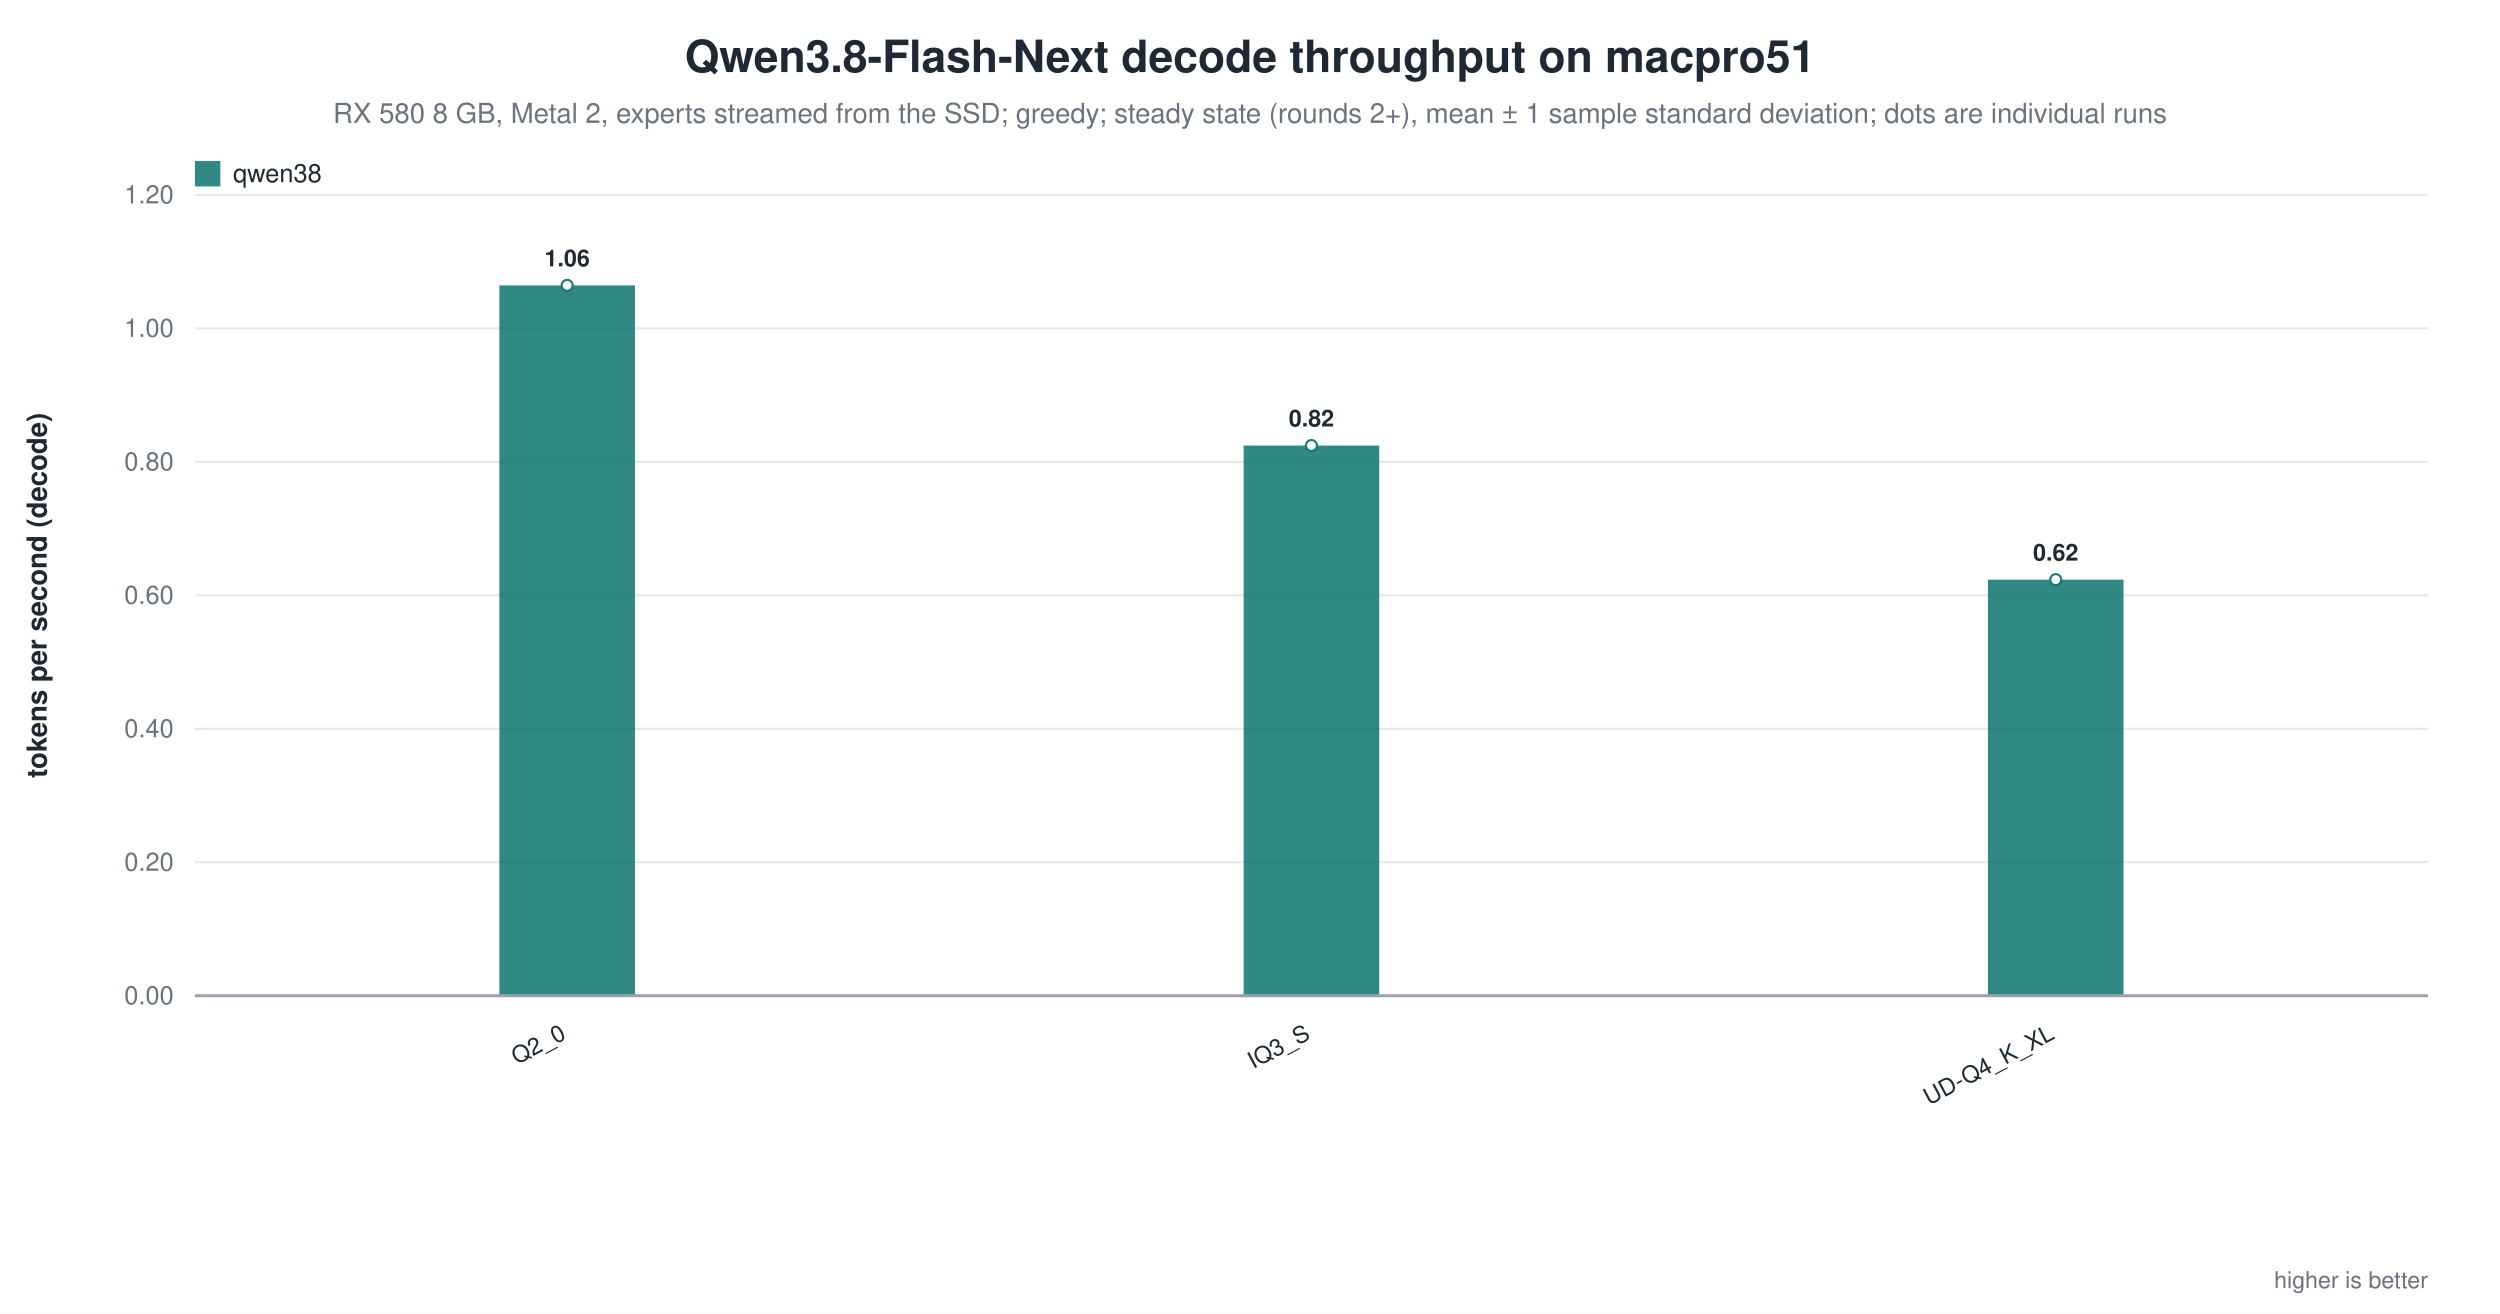
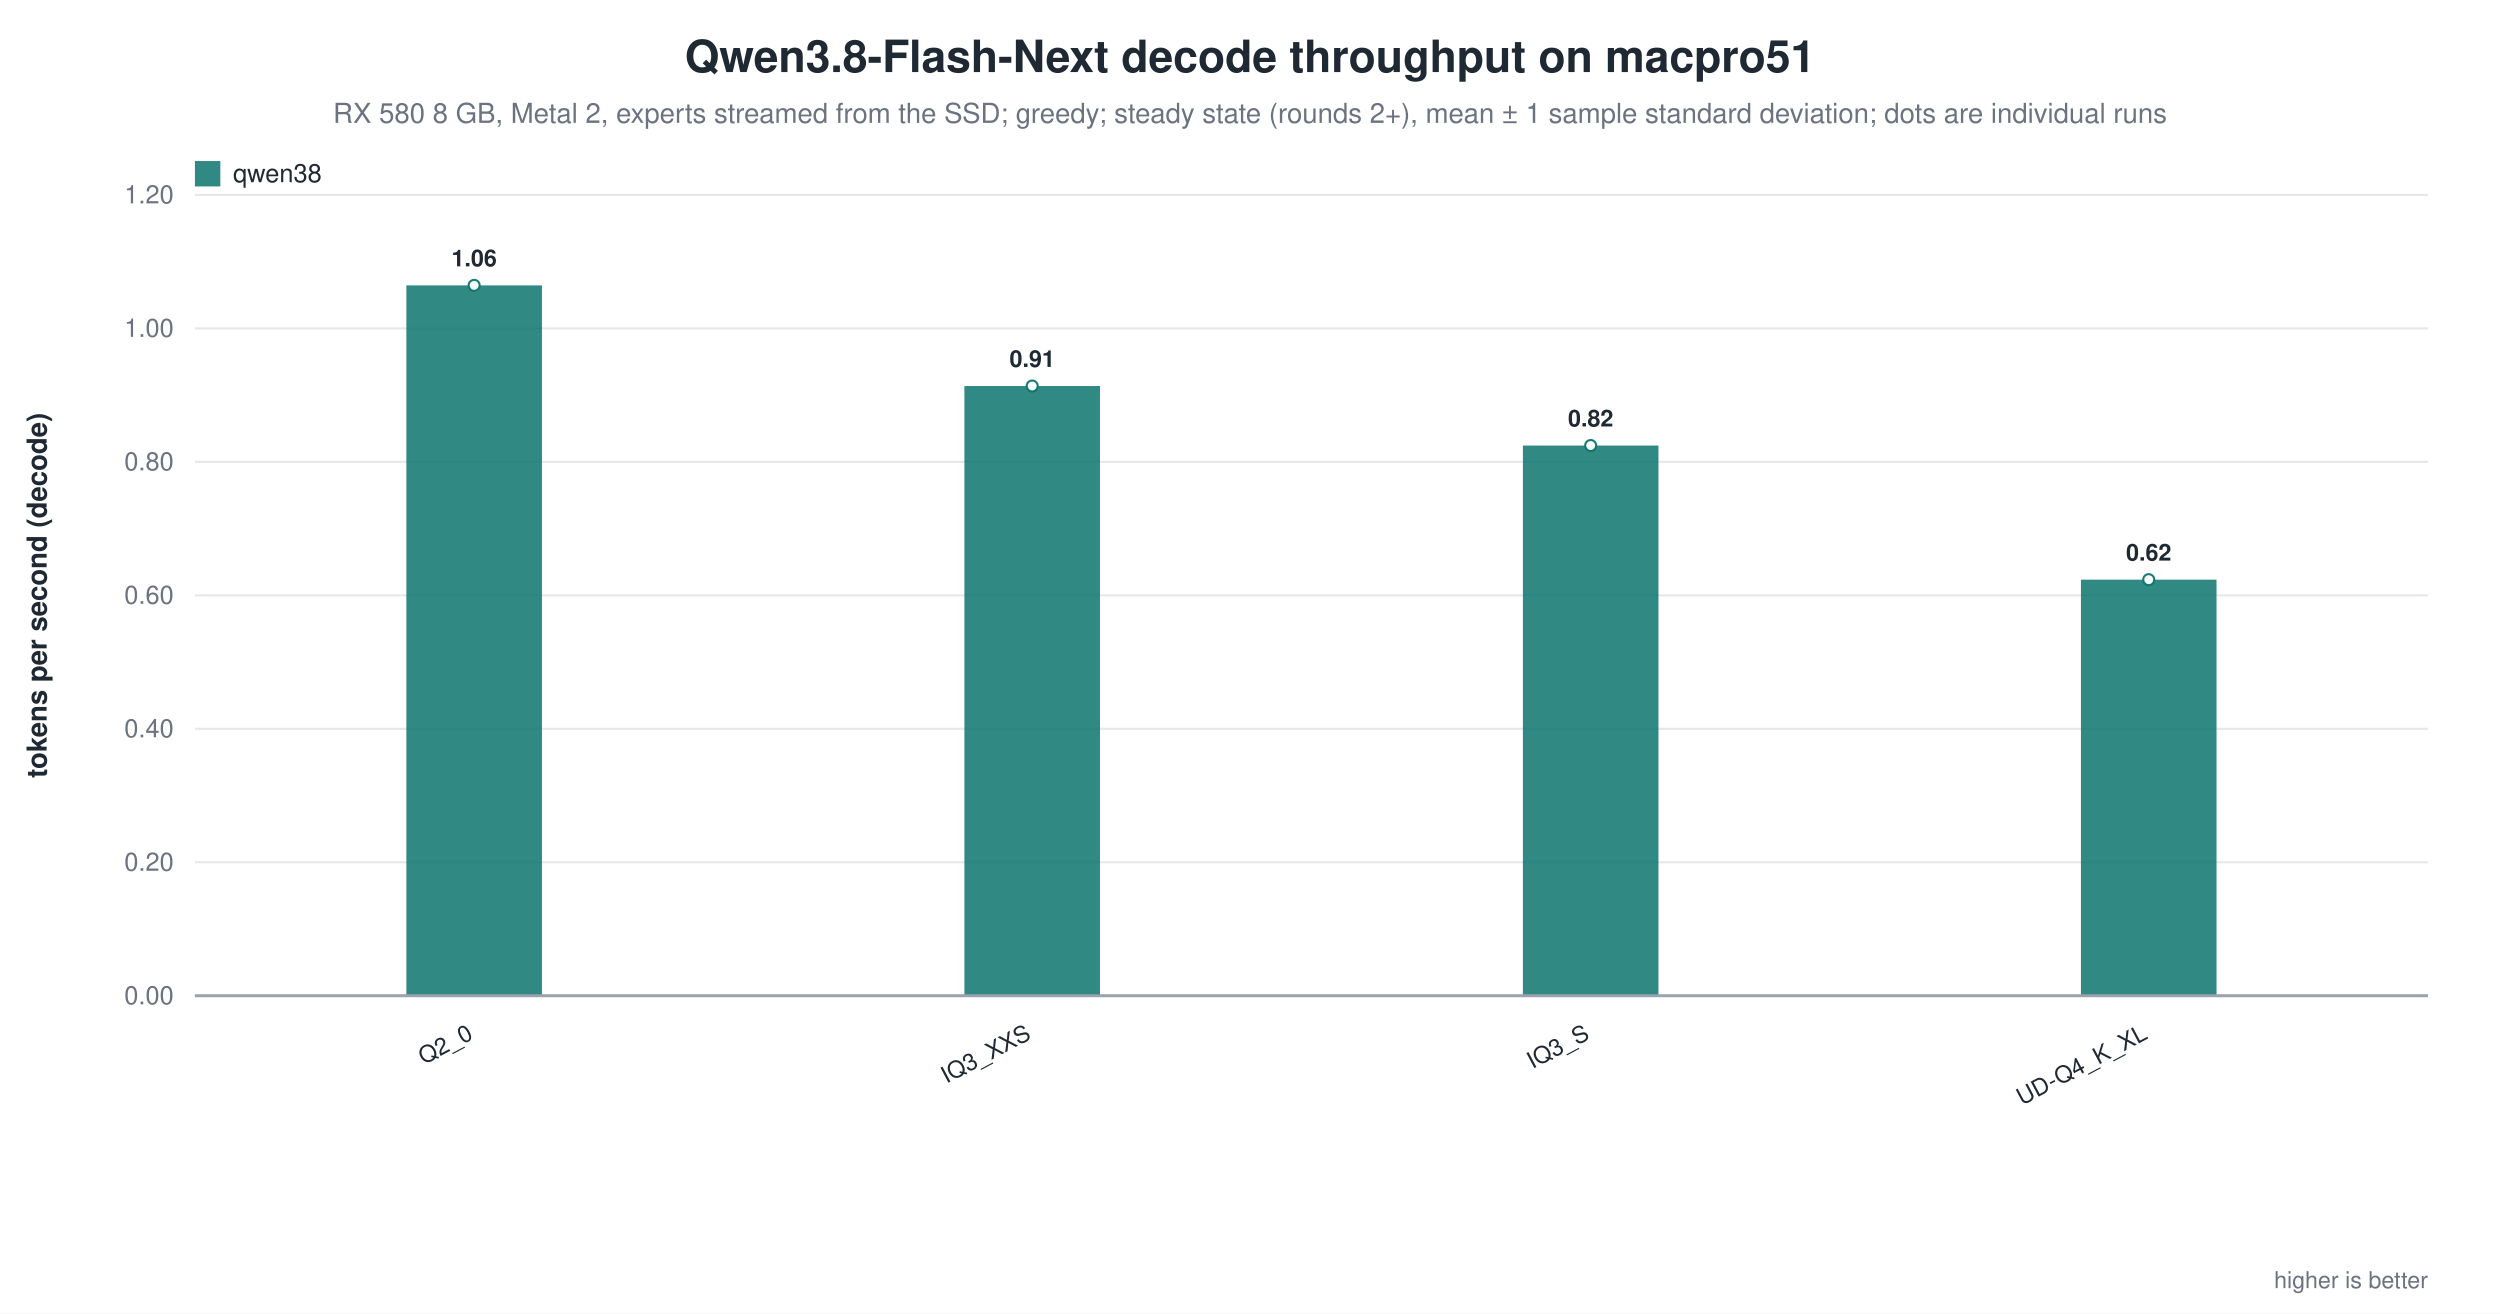
<svg xmlns="http://www.w3.org/2000/svg" width="1180" height="620" viewBox="0 0 1180 620" role="img" aria-label="Qwen3.8-Flash-Next decode throughput on macpro51">
  <rect width="1180" height="620" fill="white" />
  <text x="590.0" y="34" text-anchor="middle" font-family="Helvetica, Arial, sans-serif" font-size="21" font-weight="600" fill="#1f2933">Qwen3.8-Flash-Next decode throughput on macpro51</text>
  <text x="590.0" y="58" text-anchor="middle" font-family="Helvetica, Arial, sans-serif" font-size="13" fill="#6b7280">RX 580 8 GB, Metal 2, experts streamed from the SSD; greedy; steady state (rounds 2+), mean ± 1 sample standard deviation; dots are individual runs</text>
  <line x1="92.0" y1="470.0" x2="1146.0" y2="470.0" stroke="#9ca3af" stroke-width="1.0" />
  <text x="82.0" y="474.0" text-anchor="end" font-family="Helvetica, Arial, sans-serif" font-size="12" fill="#6b7280" font-weight="400">0.00</text>
  <line x1="92.0" y1="407.0" x2="1146.0" y2="407.0" stroke="#e5e7eb" stroke-width="1.0" />
  <text x="82.0" y="411.0" text-anchor="end" font-family="Helvetica, Arial, sans-serif" font-size="12" fill="#6b7280" font-weight="400">0.20</text>
  <line x1="92.0" y1="344.0" x2="1146.0" y2="344.0" stroke="#e5e7eb" stroke-width="1.0" />
  <text x="82.0" y="348.0" text-anchor="end" font-family="Helvetica, Arial, sans-serif" font-size="12" fill="#6b7280" font-weight="400">0.40</text>
  <line x1="92.0" y1="281.0" x2="1146.0" y2="281.0" stroke="#e5e7eb" stroke-width="1.0" />
  <text x="82.0" y="285.0" text-anchor="end" font-family="Helvetica, Arial, sans-serif" font-size="12" fill="#6b7280" font-weight="400">0.60</text>
  <line x1="92.0" y1="218.0" x2="1146.0" y2="218.0" stroke="#e5e7eb" stroke-width="1.0" />
  <text x="82.0" y="222.0" text-anchor="end" font-family="Helvetica, Arial, sans-serif" font-size="12" fill="#6b7280" font-weight="400">0.80</text>
  <line x1="92.0" y1="155.0" x2="1146.0" y2="155.0" stroke="#e5e7eb" stroke-width="1.0" />
  <text x="82.0" y="159.0" text-anchor="end" font-family="Helvetica, Arial, sans-serif" font-size="12" fill="#6b7280" font-weight="400">1.00</text>
  <line x1="92.0" y1="92.0" x2="1146.0" y2="92.0" stroke="#e5e7eb" stroke-width="1.0" />
  <text x="82.0" y="96.0" text-anchor="end" font-family="Helvetica, Arial, sans-serif" font-size="12" fill="#6b7280" font-weight="400">1.20</text>
  <text x="22.0" y="281.0" text-anchor="middle" font-family="Helvetica, Arial, sans-serif" font-size="13" fill="#1f2933" font-weight="600" transform="rotate(-90.0 22.0 281.0)">tokens per second (decode)</text>
-   <rect x="235.7" y="134.7" width="64.0" height="335.3" fill="#0f766e" opacity="0.86" />
-   <circle cx="267.7" cy="134.7" r="2.6" fill="white" stroke="#0f766e" stroke-width="1.0" opacity="0.95" />
-   <text x="267.7" y="125.7" text-anchor="middle" font-family="Helvetica, Arial, sans-serif" font-size="11" fill="#1f2933" font-weight="600">1.06</text>
-   <text x="267.7" y="490.0" text-anchor="end" font-family="Helvetica, Arial, sans-serif" font-size="11" fill="#1f2933" font-weight="500" transform="rotate(-28.0 267.7 490.0)">Q2_0</text>
-   <rect x="587.0" y="210.3" width="64.0" height="259.7" fill="#0f766e" opacity="0.86" />
-   <circle cx="619.0" cy="210.3" r="2.6" fill="white" stroke="#0f766e" stroke-width="1.0" opacity="0.95" />
-   <text x="619.0" y="201.3" text-anchor="middle" font-family="Helvetica, Arial, sans-serif" font-size="11" fill="#1f2933" font-weight="600">0.82</text>
-   <text x="619.0" y="490.0" text-anchor="end" font-family="Helvetica, Arial, sans-serif" font-size="11" fill="#1f2933" font-weight="500" transform="rotate(-28.0 619.0 490.0)">IQ3_S</text>
-   <rect x="938.3" y="273.6" width="64.0" height="196.4" fill="#0f766e" opacity="0.86" />
-   <circle cx="970.3" cy="273.6" r="2.6" fill="white" stroke="#0f766e" stroke-width="1.0" opacity="0.95" />
-   <text x="970.3" y="264.6" text-anchor="middle" font-family="Helvetica, Arial, sans-serif" font-size="11" fill="#1f2933" font-weight="600">0.62</text>
-   <text x="970.3" y="490.0" text-anchor="end" font-family="Helvetica, Arial, sans-serif" font-size="11" fill="#1f2933" font-weight="500" transform="rotate(-28.0 970.3 490.0)">UD-Q4_K_XL</text>
+   <rect x="191.8" y="134.7" width="64.0" height="335.3" fill="#0f766e" opacity="0.86" />
+   <circle cx="223.8" cy="134.7" r="2.6" fill="white" stroke="#0f766e" stroke-width="1.0" opacity="0.95" />
+   <text x="223.8" y="125.7" text-anchor="middle" font-family="Helvetica, Arial, sans-serif" font-size="11" fill="#1f2933" font-weight="600">1.06</text>
+   <text x="223.8" y="490.0" text-anchor="end" font-family="Helvetica, Arial, sans-serif" font-size="11" fill="#1f2933" font-weight="500" transform="rotate(-28.0 223.8 490.0)">Q2_0</text>
+   <rect x="455.2" y="182.2" width="64.0" height="287.8" fill="#0f766e" opacity="0.86" />
+   <circle cx="487.2" cy="182.2" r="2.6" fill="white" stroke="#0f766e" stroke-width="1.0" opacity="0.95" />
+   <text x="487.2" y="173.2" text-anchor="middle" font-family="Helvetica, Arial, sans-serif" font-size="11" fill="#1f2933" font-weight="600">0.91</text>
+   <text x="487.2" y="490.0" text-anchor="end" font-family="Helvetica, Arial, sans-serif" font-size="11" fill="#1f2933" font-weight="500" transform="rotate(-28.0 487.2 490.0)">IQ3_XXS</text>
+   <rect x="718.8" y="210.3" width="64.0" height="259.7" fill="#0f766e" opacity="0.86" />
+   <circle cx="750.8" cy="210.3" r="2.6" fill="white" stroke="#0f766e" stroke-width="1.0" opacity="0.95" />
+   <text x="750.8" y="201.3" text-anchor="middle" font-family="Helvetica, Arial, sans-serif" font-size="11" fill="#1f2933" font-weight="600">0.82</text>
+   <text x="750.8" y="490.0" text-anchor="end" font-family="Helvetica, Arial, sans-serif" font-size="11" fill="#1f2933" font-weight="500" transform="rotate(-28.0 750.8 490.0)">IQ3_S</text>
+   <rect x="982.2" y="273.6" width="64.0" height="196.4" fill="#0f766e" opacity="0.86" />
+   <circle cx="1014.2" cy="273.6" r="2.6" fill="white" stroke="#0f766e" stroke-width="1.0" opacity="0.95" />
+   <text x="1014.2" y="264.6" text-anchor="middle" font-family="Helvetica, Arial, sans-serif" font-size="11" fill="#1f2933" font-weight="600">0.62</text>
+   <text x="1014.2" y="490.0" text-anchor="end" font-family="Helvetica, Arial, sans-serif" font-size="11" fill="#1f2933" font-weight="500" transform="rotate(-28.0 1014.2 490.0)">UD-Q4_K_XL</text>
  <line x1="92.0" y1="470.0" x2="1146.0" y2="470.0" stroke="#9ca3af" stroke-width="1.4" />
  <rect x="92.0" y="76.0" width="12.0" height="12.0" fill="#0f766e" opacity="0.86" />
  <text x="110.0" y="86.0" text-anchor="start" font-family="Helvetica, Arial, sans-serif" font-size="12" fill="#1f2933" font-weight="500">qwen38</text>
  <text x="1146.0" y="608.0" text-anchor="end" font-family="Helvetica, Arial, sans-serif" font-size="11" fill="#6b7280" font-weight="400">higher is better</text>
</svg>
